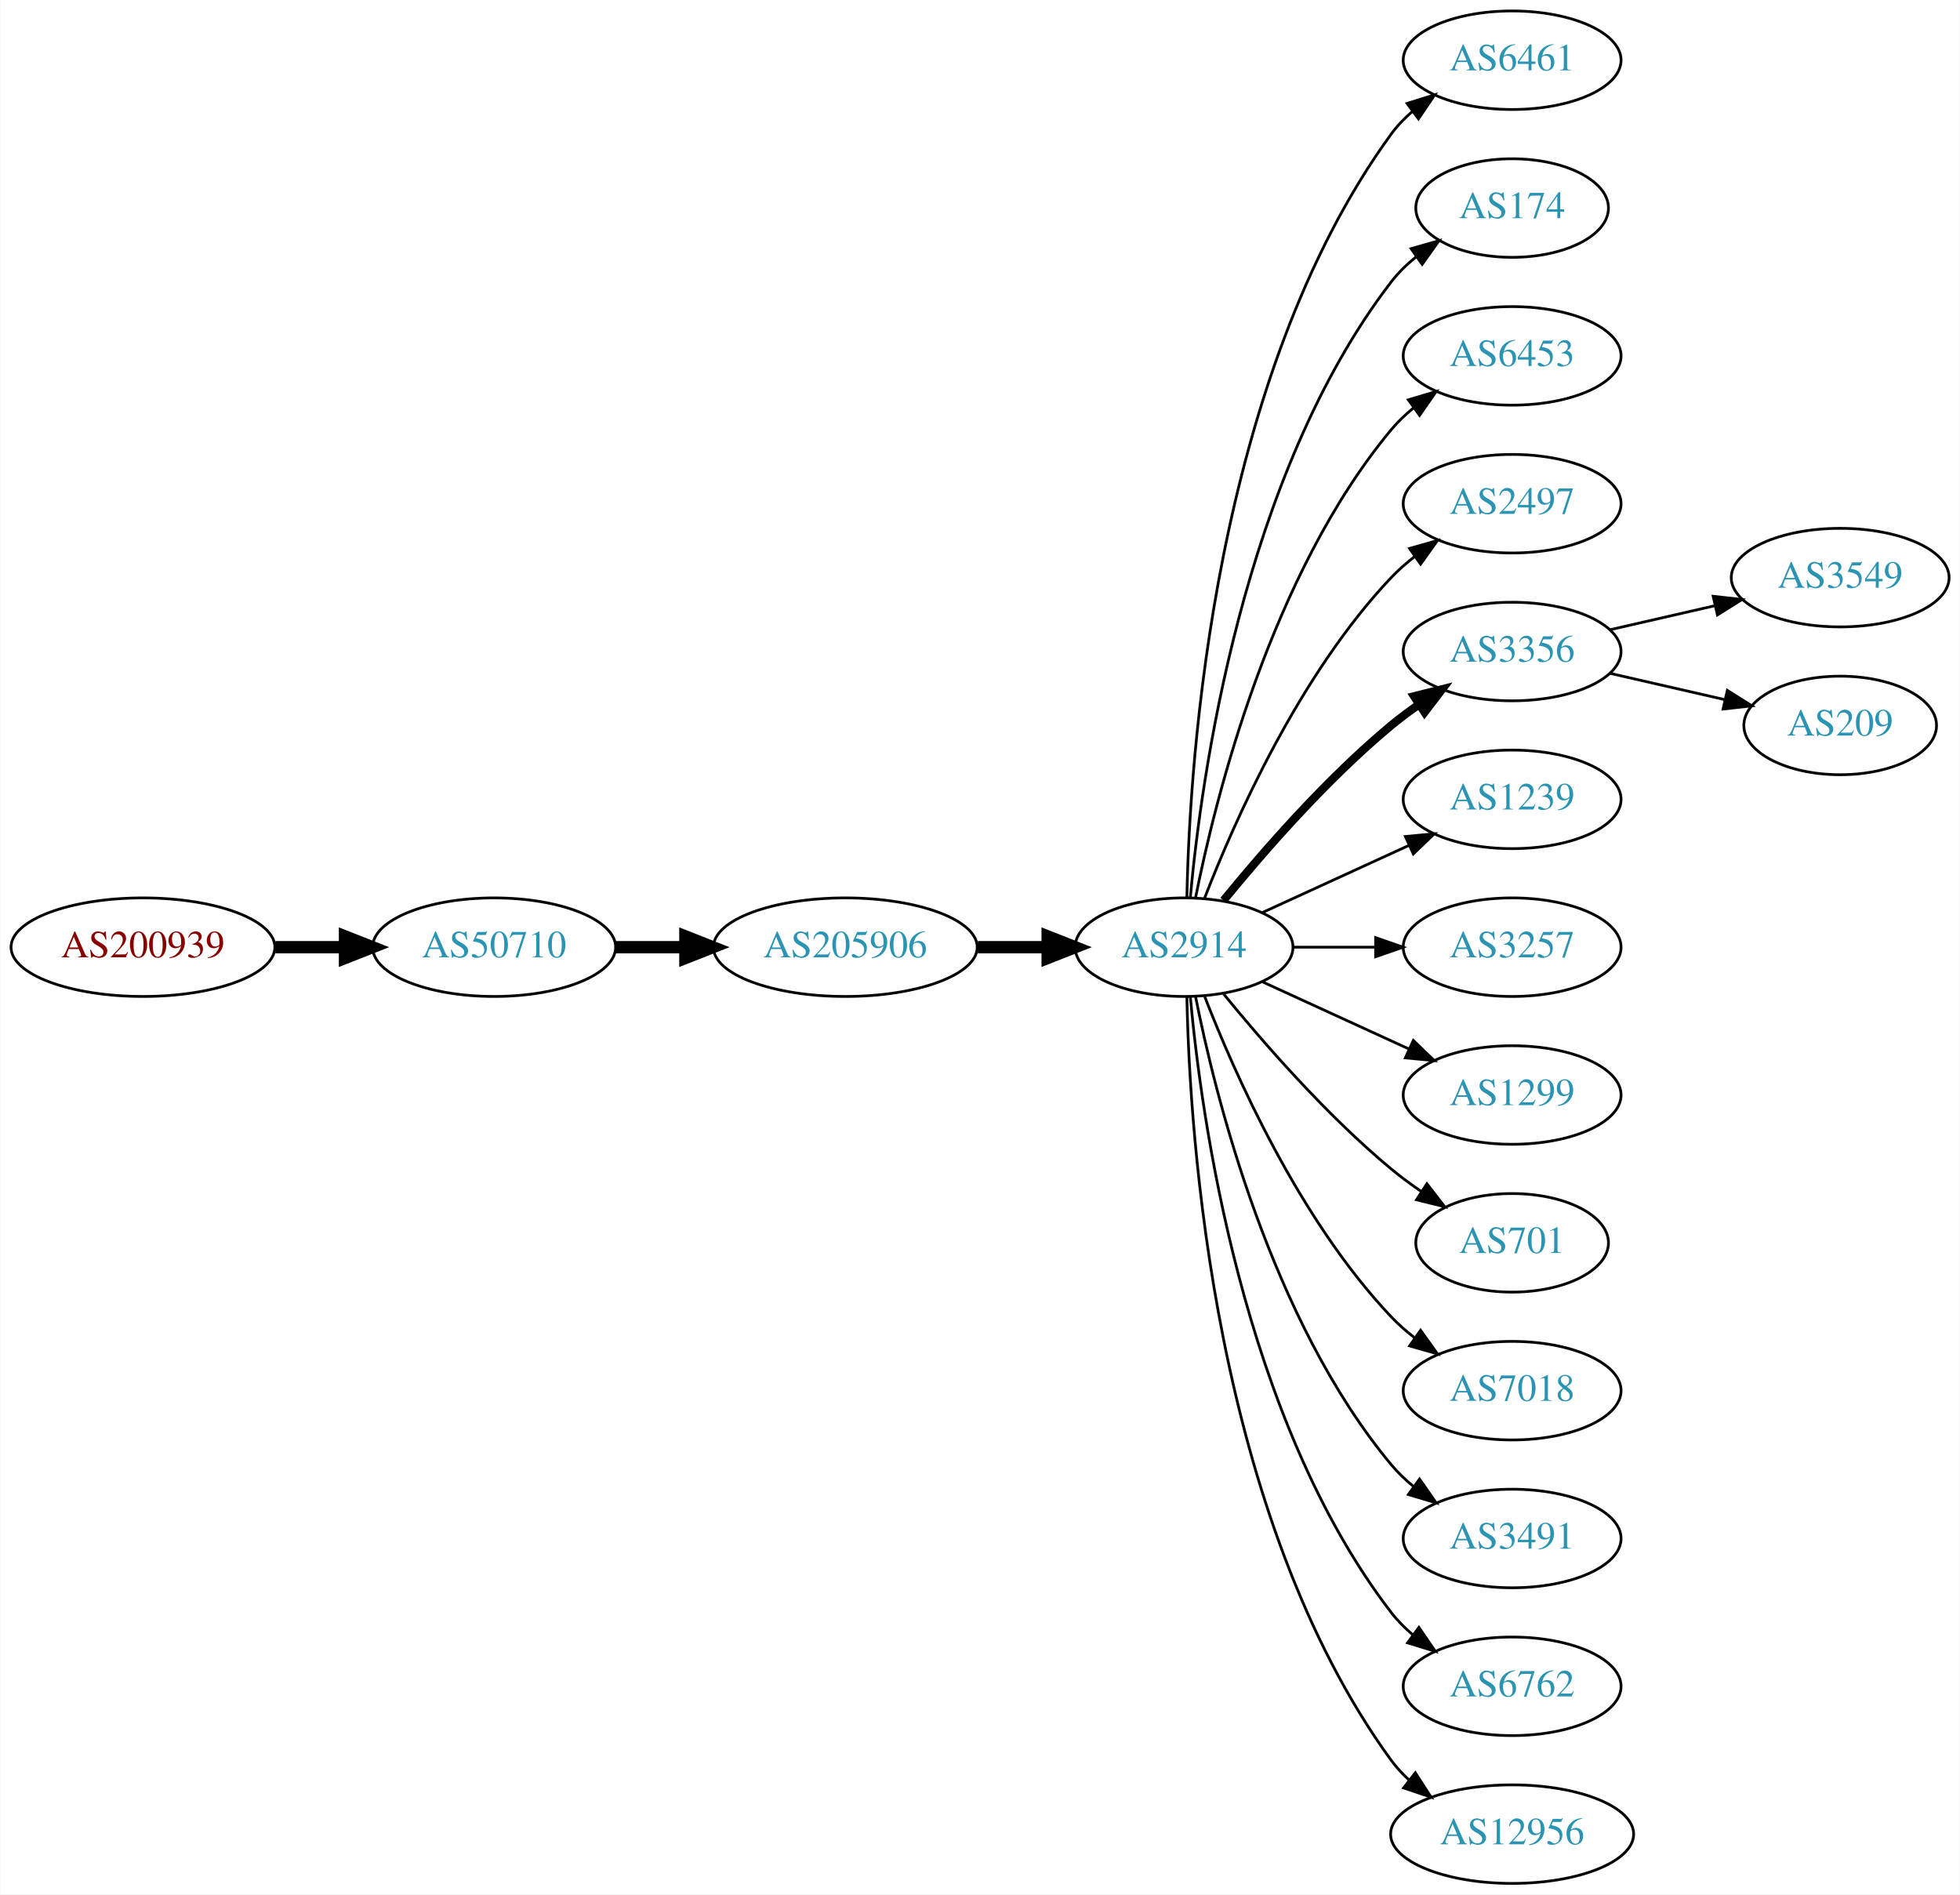
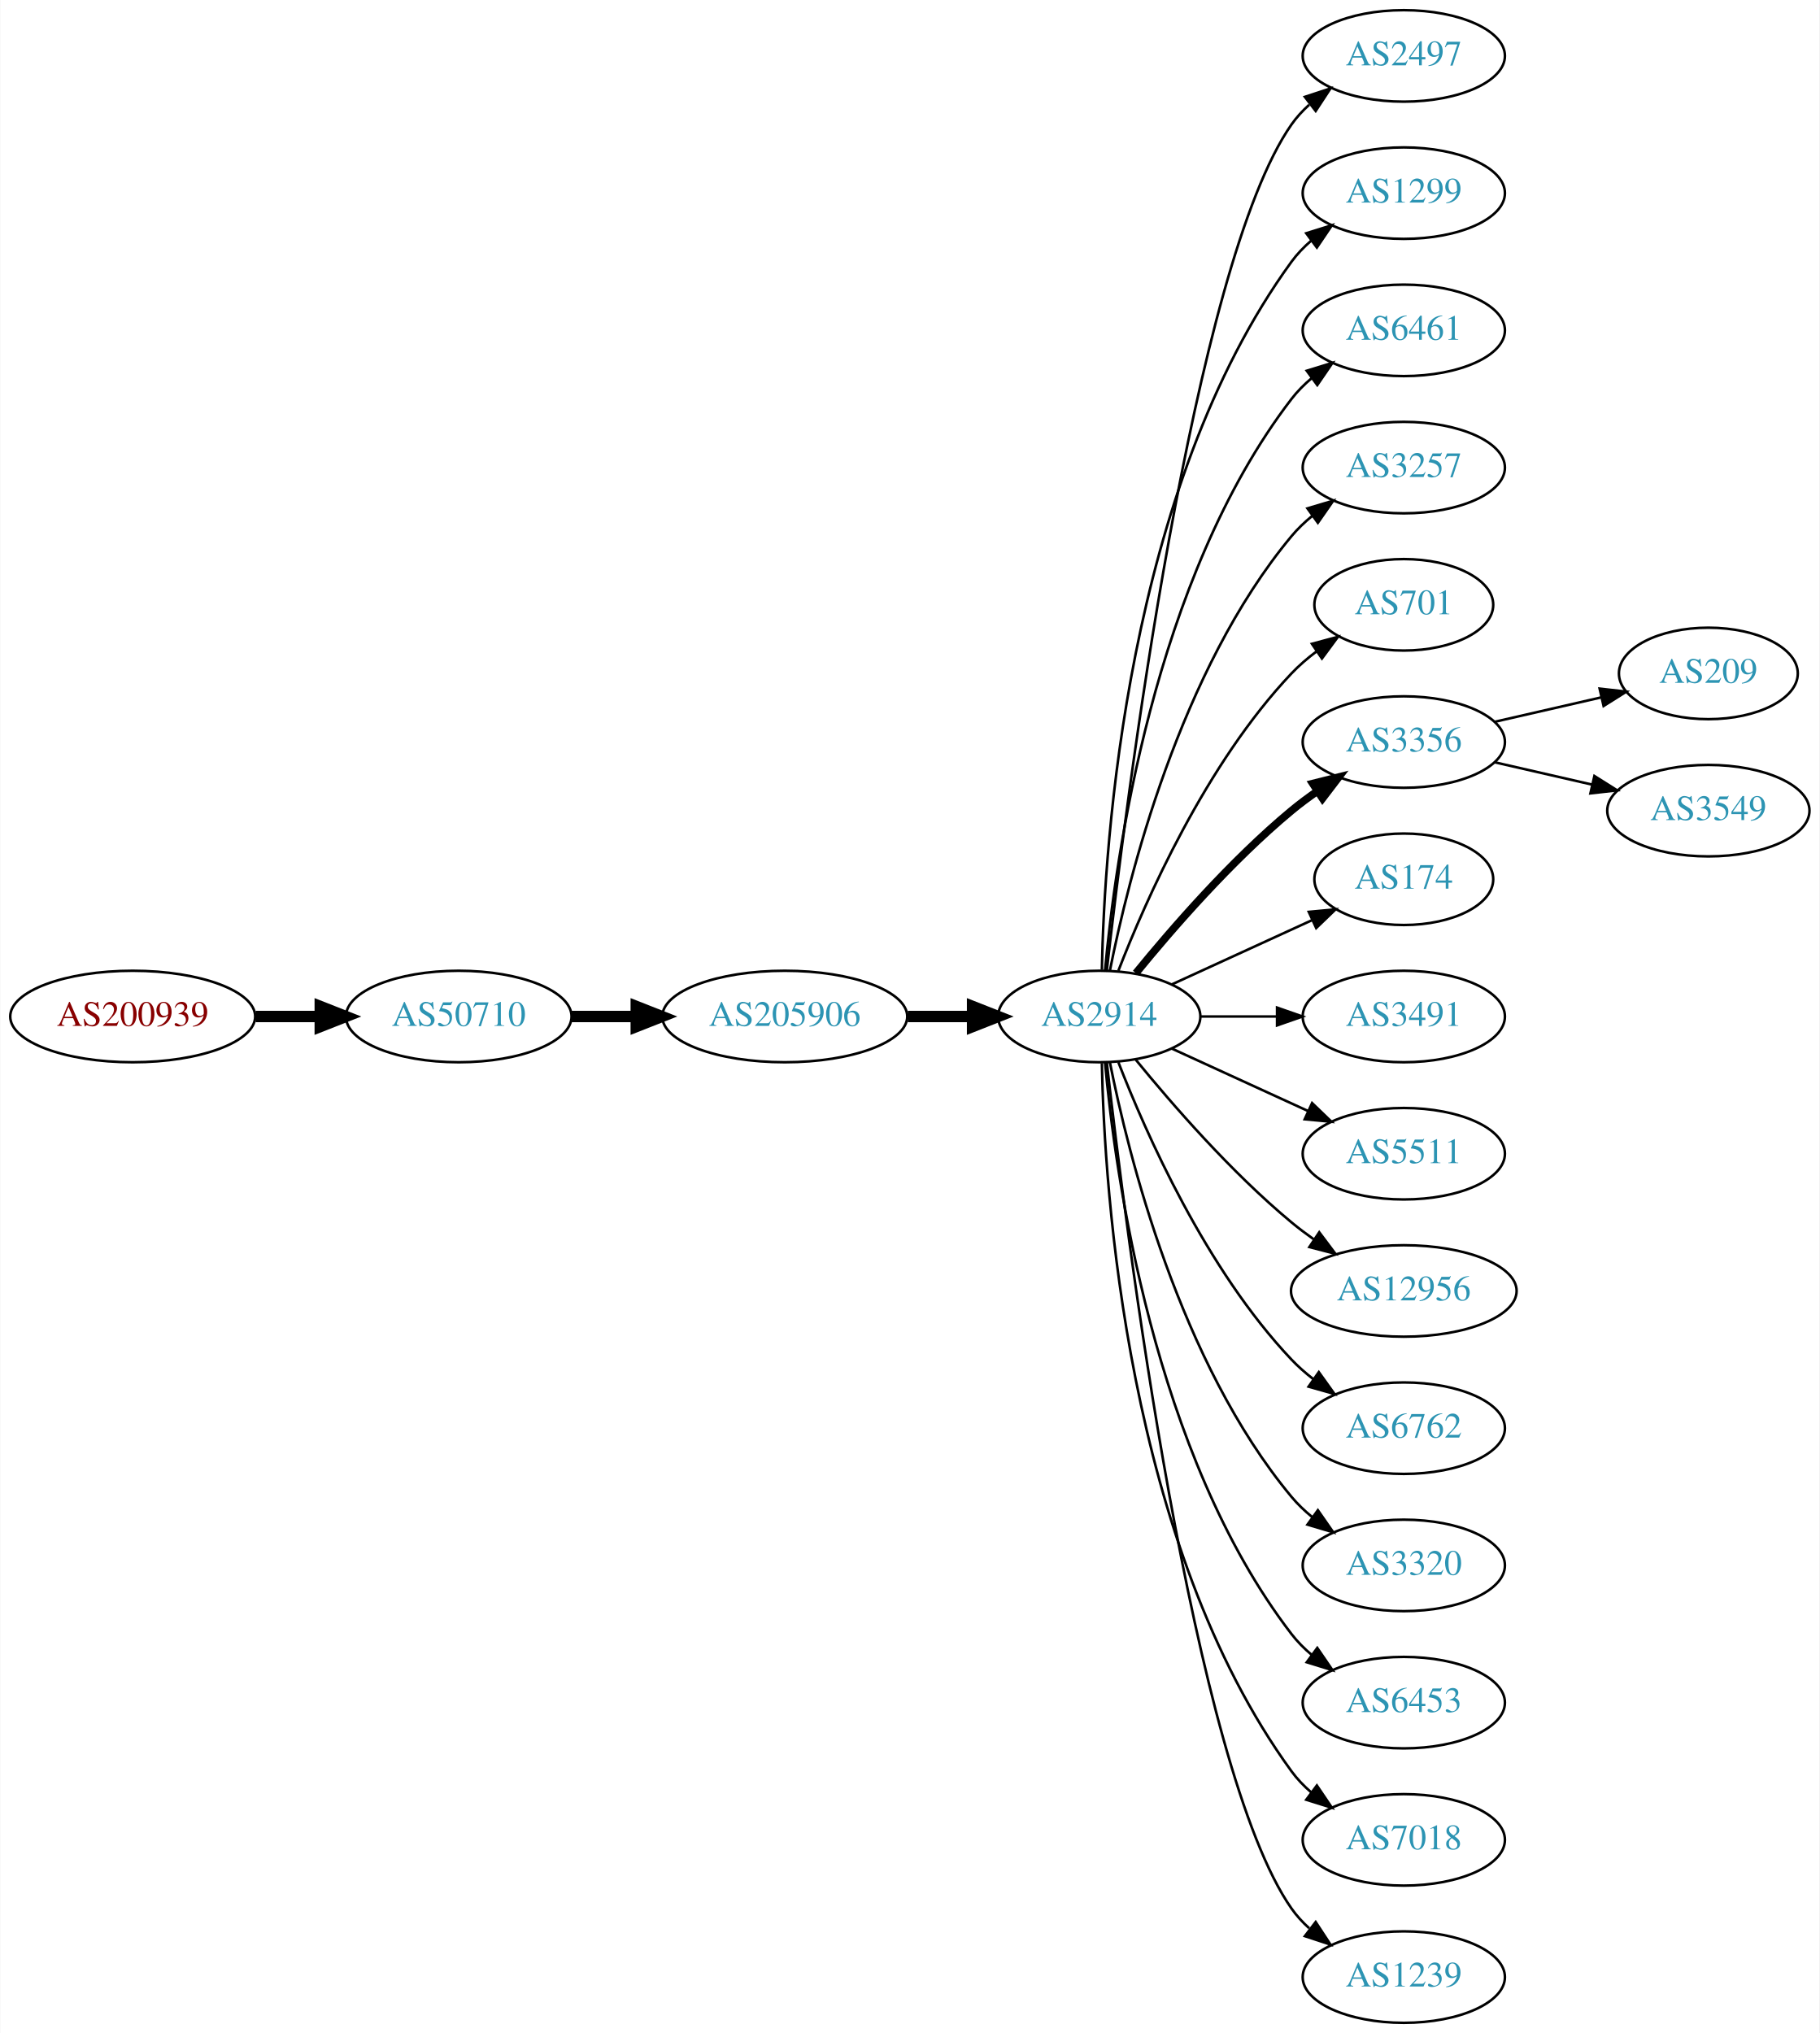
- <svg xmlns="http://www.w3.org/2000/svg" xmlns:xlink="http://www.w3.org/1999/xlink" width="716pt" height="692pt" viewBox="0.00 0.00 715.75 692.00">
-   <g id="graph0" class="graph" transform="scale(1 1) rotate(0) translate(4 688)">
-     <polygon fill="white" stroke="none" points="-4,4 -4,-688 711.753,-688 711.753,4 -4,4" />
+ <svg xmlns="http://www.w3.org/2000/svg" xmlns:xlink="http://www.w3.org/1999/xlink" width="716pt" height="800pt" viewBox="0.00 0.00 715.75 800.00">
+   <g id="graph0" class="graph" transform="scale(1 1) rotate(0) translate(4 796)">
+     <polygon fill="white" stroke="none" points="-4,4 -4,-796 711.753,-796 711.753,4 -4,4" />
    <g id="node1" class="node">
      <g id="a_node1">
        <a xlink:href="/asn/200939" xlink:title="AS200939 ~ LUKOIL Technology Services GmbH [AT]">
-           <ellipse fill="#ffffff" stroke="black" cx="48.096" cy="-342" rx="48.192" ry="18" />
-           <text text-anchor="middle" x="48.096" y="-338.3" font-family="Times,serif" font-size="14.00" fill="#880000">AS200939</text>
+           <ellipse fill="#ffffff" stroke="black" cx="48.096" cy="-396" rx="48.192" ry="18" />
+           <text text-anchor="middle" x="48.096" y="-392.3" font-family="Times,serif" font-size="14.00" fill="#880000">AS200939</text>
        </a>
      </g>
    </g>
    <g id="node2" class="node">
      <g id="a_node2">
        <a xlink:href="/asn/50710" xlink:title="AS50710 ~ EarthLink-AS [IQ]">
-           <ellipse fill="#ffffff" stroke="black" cx="176.388" cy="-342" rx="44.393" ry="18" />
-           <text text-anchor="middle" x="176.388" y="-338.3" font-family="Times,serif" font-size="14.00" fill="#2c94b3">AS50710</text>
+           <ellipse fill="#ffffff" stroke="black" cx="176.388" cy="-396" rx="44.393" ry="18" />
+           <text text-anchor="middle" x="176.388" y="-392.3" font-family="Times,serif" font-size="14.00" fill="#2c94b3">AS50710</text>
        </a>
      </g>
    </g>
    <g id="edge1" class="edge">
-       <path fill="none" stroke="black" stroke-width="4.5" d="M96.481,-342C104.742,-342 113.386,-342 121.799,-342" />
-       <polygon fill="black" stroke="black" stroke-width="4.5" points="121.904,-345.938 131.904,-342 121.904,-338.063 121.904,-345.938" />
+       <path fill="none" stroke="black" stroke-width="4.5" d="M96.481,-396C104.742,-396 113.386,-396 121.799,-396" />
+       <polygon fill="black" stroke="black" stroke-width="4.5" points="121.904,-399.938 131.904,-396 121.904,-392.063 121.904,-399.938" />
    </g>
    <g id="node3" class="node">
      <g id="a_node3">
        <a xlink:href="/asn/205906" xlink:title="AS205906 ~ SCIS [IQ]">
-           <ellipse fill="#ffffff" stroke="black" cx="304.679" cy="-342" rx="48.192" ry="18" />
-           <text text-anchor="middle" x="304.679" y="-338.3" font-family="Times,serif" font-size="14.00" fill="#2c94b3">AS205906</text>
+           <ellipse fill="#ffffff" stroke="black" cx="304.679" cy="-396" rx="48.192" ry="18" />
+           <text text-anchor="middle" x="304.679" y="-392.3" font-family="Times,serif" font-size="14.00" fill="#2c94b3">AS205906</text>
        </a>
      </g>
    </g>
    <g id="edge2" class="edge">
-       <path fill="none" stroke="black" stroke-width="4.5" d="M220.85,-342C228.966,-342 237.564,-342 246.03,-342" />
-       <polygon fill="black" stroke="black" stroke-width="4.5" points="246.249,-345.938 256.249,-342 246.249,-338.063 246.249,-345.938" />
+       <path fill="none" stroke="black" stroke-width="4.5" d="M220.85,-396C228.966,-396 237.564,-396 246.03,-396" />
+       <polygon fill="black" stroke="black" stroke-width="4.5" points="246.249,-399.938 256.249,-396 246.249,-392.063 246.249,-399.938" />
    </g>
    <g id="node4" class="node">
      <g id="a_node4">
        <a xlink:href="/asn/2914" xlink:title="AS2914 ~ NTT America, Inc. [US]">
-           <ellipse fill="#ffffff" stroke="black" cx="428.422" cy="-342" rx="39.794" ry="18" />
-           <text text-anchor="middle" x="428.422" y="-338.3" font-family="Times,serif" font-size="14.00" fill="#2c94b3">AS2914</text>
+           <ellipse fill="#ffffff" stroke="black" cx="428.422" cy="-396" rx="39.794" ry="18" />
+           <text text-anchor="middle" x="428.422" y="-392.3" font-family="Times,serif" font-size="14.00" fill="#2c94b3">AS2914</text>
        </a>
      </g>
    </g>
    <g id="edge3" class="edge">
-       <path fill="none" stroke="black" stroke-width="4.5" d="M353.097,-342C361.451,-342 370.16,-342 378.553,-342" />
-       <polygon fill="black" stroke="black" stroke-width="4.5" points="378.588,-345.938 388.588,-342 378.588,-338.063 378.588,-345.938" />
+       <path fill="none" stroke="black" stroke-width="4.5" d="M353.097,-396C361.451,-396 370.16,-396 378.553,-396" />
+       <polygon fill="black" stroke="black" stroke-width="4.5" points="378.588,-399.938 388.588,-396 378.588,-392.063 378.588,-399.938" />
    </g>
    <g id="node5" class="node">
      <g id="a_node5">
+         <a xlink:href="/asn/2497" xlink:title="AS2497 ~ Internet Initiative Japan Inc. [JP]">
+           <ellipse fill="#ffffff" stroke="black" cx="548.264" cy="-774" rx="39.794" ry="18" />
+           <text text-anchor="middle" x="548.264" y="-770.3" font-family="Times,serif" font-size="14.00" fill="#2c94b3">AS2497</text>
+         </a>
+       </g>
+     </g>
+     <g id="edge4" class="edge">
+       <path fill="none" stroke="black" d="M431.392,-414.101C438.62,-477.928 465.297,-691.628 504.068,-747 506.046,-749.825 508.424,-752.416 511.034,-754.779" />
+       <polygon fill="black" stroke="black" points="509.328,-757.881 519.393,-761.188 513.587,-752.326 509.328,-757.881" />
+     </g>
+     <g id="node6" class="node">
+       <g id="a_node6">
+         <a xlink:href="/asn/1299" xlink:title="AS1299 ~ Telia Carrier [EU]">
+           <ellipse fill="#ffffff" stroke="black" cx="548.264" cy="-720" rx="39.794" ry="18" />
+           <text text-anchor="middle" x="548.264" y="-716.3" font-family="Times,serif" font-size="14.00" fill="#2c94b3">AS1299</text>
+         </a>
+       </g>
+     </g>
+     <g id="edge5" class="edge">
+       <path fill="none" stroke="black" d="M429.453,-414.337C430.427,-464.079 439.145,-603.806 504.068,-693 506.28,-696.039 508.948,-698.813 511.86,-701.326" />
+       <polygon fill="black" stroke="black" points="509.878,-704.214 519.991,-707.373 514.055,-698.597 509.878,-704.214" />
+     </g>
+     <g id="node7" class="node">
+       <g id="a_node7">
        <a xlink:href="/asn/6461" xlink:title="AS6461 ~ Zayo Bandwidth [US]">
          <ellipse fill="#ffffff" stroke="black" cx="548.264" cy="-666" rx="39.794" ry="18" />
          <text text-anchor="middle" x="548.264" y="-662.3" font-family="Times,serif" font-size="14.00" fill="#2c94b3">AS6461</text>
        </a>
      </g>
    </g>
-     <g id="edge4" class="edge">
-       <path fill="none" stroke="black" d="M429.453,-360.337C430.427,-410.079 439.145,-549.806 504.068,-639 506.28,-642.039 508.948,-644.813 511.86,-647.326" />
-       <polygon fill="black" stroke="black" points="509.878,-650.214 519.991,-653.373 514.055,-644.597 509.878,-650.214" />
-     </g>
-     <g id="node6" class="node">
-       <g id="a_node6">
-         <a xlink:href="/asn/174" xlink:title="AS174 ~ Cogent Communications [US]">
-           <ellipse fill="#ffffff" stroke="black" cx="548.264" cy="-612" rx="35.194" ry="18" />
-           <text text-anchor="middle" x="548.264" y="-608.3" font-family="Times,serif" font-size="14.00" fill="#2c94b3">AS174</text>
-         </a>
-       </g>
-     </g>
-     <g id="edge5" class="edge">
-       <path fill="none" stroke="black" d="M430.706,-360.117C434.604,-403.332 449.621,-514.131 504.068,-585 506.674,-588.393 509.838,-591.467 513.256,-594.223" />
-       <polygon fill="black" stroke="black" points="511.359,-597.168 521.547,-600.073 515.394,-591.448 511.359,-597.168" />
-     </g>
-     <g id="node7" class="node">
-       <g id="a_node7">
-         <a xlink:href="/asn/6453" xlink:title="AS6453 ~ TATA COMMUNICATIONS (AMERICA) INC [US]">
-           <ellipse fill="#ffffff" stroke="black" cx="548.264" cy="-558" rx="39.794" ry="18" />
-           <text text-anchor="middle" x="548.264" y="-554.3" font-family="Times,serif" font-size="14.00" fill="#2c94b3">AS6453</text>
-         </a>
-       </g>
-     </g>
    <g id="edge6" class="edge">
-       <path fill="none" stroke="black" d="M432.62,-360.073C439.784,-396.141 460.058,-478.125 504.068,-531 506.473,-533.889 509.269,-536.563 512.262,-539.013" />
-       <polygon fill="black" stroke="black" points="510.35,-541.95 520.505,-544.973 514.451,-536.277 510.35,-541.95" />
+       <path fill="none" stroke="black" d="M430.706,-414.117C434.604,-457.332 449.621,-568.131 504.068,-639 506.358,-641.981 509.078,-644.716 512.022,-647.205" />
+       <polygon fill="black" stroke="black" points="510.069,-650.113 520.199,-653.218 514.216,-644.473 510.069,-650.113" />
    </g>
    <g id="node8" class="node">
      <g id="a_node8">
-         <a xlink:href="/asn/2497" xlink:title="AS2497 ~ Internet Initiative Japan Inc. [JP]">
-           <ellipse fill="#ffffff" stroke="black" cx="548.264" cy="-504" rx="39.794" ry="18" />
-           <text text-anchor="middle" x="548.264" y="-500.3" font-family="Times,serif" font-size="14.00" fill="#2c94b3">AS2497</text>
+         <a xlink:href="/asn/3257" xlink:title="AS3257 ~ GTT [DE]">
+           <ellipse fill="#ffffff" stroke="black" cx="548.264" cy="-612" rx="39.794" ry="18" />
+           <text text-anchor="middle" x="548.264" y="-608.3" font-family="Times,serif" font-size="14.00" fill="#2c94b3">AS3257</text>
        </a>
      </g>
    </g>
    <g id="edge7" class="edge">
-       <path fill="none" stroke="black" d="M435.945,-359.994C446.695,-387.728 470.352,-441.429 504.068,-477 506.654,-479.728 509.571,-482.294 512.64,-484.677" />
-       <polygon fill="black" stroke="black" points="510.794,-487.658 520.988,-490.543 514.818,-481.93 510.794,-487.658" />
+       <path fill="none" stroke="black" d="M432.62,-414.073C439.784,-450.141 460.058,-532.125 504.068,-585 506.473,-587.889 509.269,-590.563 512.262,-593.013" />
+       <polygon fill="black" stroke="black" points="510.35,-595.95 520.505,-598.973 514.451,-590.277 510.35,-595.95" />
    </g>
    <g id="node9" class="node">
      <g id="a_node9">
-         <a xlink:href="/asn/3356" xlink:title="AS3356 ~ Level 3 Parent, LLC [US]">
-           <ellipse fill="#ffffff" stroke="black" cx="548.264" cy="-450" rx="39.794" ry="18" />
-           <text text-anchor="middle" x="548.264" y="-446.3" font-family="Times,serif" font-size="14.00" fill="#2c94b3">AS3356</text>
+         <a xlink:href="/asn/701" xlink:title="AS701 ~ UUNET [US]">
+           <ellipse fill="#ffffff" stroke="black" cx="548.264" cy="-558" rx="35.194" ry="18" />
+           <text text-anchor="middle" x="548.264" y="-554.3" font-family="Times,serif" font-size="14.00" fill="#2c94b3">AS701</text>
        </a>
      </g>
    </g>
    <g id="edge8" class="edge">
-       <path fill="none" stroke="black" stroke-width="3" d="M442.841,-359.065C456.955,-376.375 480.37,-403.345 504.068,-423 507.284,-425.668 510.785,-428.27 514.355,-430.741" />
-       <polygon fill="black" stroke="black" stroke-width="3" points="512.433,-433.666 522.712,-436.236 516.279,-427.817 512.433,-433.666" />
+       <path fill="none" stroke="black" d="M435.945,-413.994C446.695,-441.728 470.352,-495.429 504.068,-531 507.011,-534.105 510.384,-537.001 513.92,-539.655" />
+       <polygon fill="black" stroke="black" points="512.105,-542.654 522.339,-545.397 516.049,-536.871 512.105,-542.654" />
    </g>
    <g id="node10" class="node">
      <g id="a_node10">
-         <a xlink:href="/asn/1239" xlink:title="AS1239 ~ Sprint [US]">
-           <ellipse fill="#ffffff" stroke="black" cx="548.264" cy="-396" rx="39.794" ry="18" />
-           <text text-anchor="middle" x="548.264" y="-392.3" font-family="Times,serif" font-size="14.00" fill="#2c94b3">AS1239</text>
+         <a xlink:href="/asn/3356" xlink:title="AS3356 ~ Level 3 Parent, LLC [US]">
+           <ellipse fill="#ffffff" stroke="black" cx="548.264" cy="-504" rx="39.794" ry="18" />
+           <text text-anchor="middle" x="548.264" y="-500.3" font-family="Times,serif" font-size="14.00" fill="#2c94b3">AS3356</text>
        </a>
      </g>
    </g>
    <g id="edge9" class="edge">
-       <path fill="none" stroke="black" d="M457.05,-354.661C473.007,-361.973 493.278,-371.261 510.561,-379.181" />
-       <polygon fill="black" stroke="black" points="509.259,-382.435 519.808,-383.419 512.175,-376.071 509.259,-382.435" />
+       <path fill="none" stroke="black" stroke-width="3" d="M442.841,-413.065C456.955,-430.375 480.37,-457.345 504.068,-477 507.284,-479.668 510.785,-482.27 514.355,-484.741" />
+       <polygon fill="black" stroke="black" stroke-width="3" points="512.433,-487.666 522.712,-490.236 516.279,-481.817 512.433,-487.666" />
    </g>
    <g id="node11" class="node">
      <g id="a_node11">
-         <a xlink:href="/asn/3257" xlink:title="AS3257 ~ GTT [DE]">
-           <ellipse fill="#ffffff" stroke="black" cx="548.264" cy="-342" rx="39.794" ry="18" />
-           <text text-anchor="middle" x="548.264" y="-338.3" font-family="Times,serif" font-size="14.00" fill="#2c94b3">AS3257</text>
+         <a xlink:href="/asn/174" xlink:title="AS174 ~ Cogent Communications [US]">
+           <ellipse fill="#ffffff" stroke="black" cx="548.264" cy="-450" rx="35.194" ry="18" />
+           <text text-anchor="middle" x="548.264" y="-446.3" font-family="Times,serif" font-size="14.00" fill="#2c94b3">AS174</text>
        </a>
      </g>
    </g>
    <g id="edge10" class="edge">
-       <path fill="none" stroke="black" d="M468.334,-342C477.888,-342 488.237,-342 498.2,-342" />
-       <polygon fill="black" stroke="black" points="498.392,-345.5 508.392,-342 498.392,-338.5 498.392,-345.5" />
+       <path fill="none" stroke="black" d="M457.05,-408.661C473.467,-416.183 494.448,-425.798 512.045,-433.861" />
+       <polygon fill="black" stroke="black" points="510.873,-437.174 521.422,-438.158 513.79,-430.811 510.873,-437.174" />
    </g>
    <g id="node12" class="node">
      <g id="a_node12">
-         <a xlink:href="/asn/1299" xlink:title="AS1299 ~ Telia Carrier [EU]">
-           <ellipse fill="#ffffff" stroke="black" cx="548.264" cy="-288" rx="39.794" ry="18" />
-           <text text-anchor="middle" x="548.264" y="-284.3" font-family="Times,serif" font-size="14.00" fill="#2c94b3">AS1299</text>
+         <a xlink:href="/asn/3491" xlink:title="AS3491 ~ PCCW Global, Inc. [US]">
+           <ellipse fill="#ffffff" stroke="black" cx="548.264" cy="-396" rx="39.794" ry="18" />
+           <text text-anchor="middle" x="548.264" y="-392.3" font-family="Times,serif" font-size="14.00" fill="#2c94b3">AS3491</text>
        </a>
      </g>
    </g>
    <g id="edge11" class="edge">
-       <path fill="none" stroke="black" d="M457.05,-329.339C473.007,-322.027 493.278,-312.739 510.561,-304.819" />
-       <polygon fill="black" stroke="black" points="512.175,-307.929 519.808,-300.581 509.259,-301.565 512.175,-307.929" />
+       <path fill="none" stroke="black" d="M468.334,-396C477.888,-396 488.237,-396 498.2,-396" />
+       <polygon fill="black" stroke="black" points="498.392,-399.5 508.392,-396 498.392,-392.5 498.392,-399.5" />
    </g>
    <g id="node13" class="node">
      <g id="a_node13">
-         <a xlink:href="/asn/701" xlink:title="AS701 ~ UUNET [US]">
-           <ellipse fill="#ffffff" stroke="black" cx="548.264" cy="-234" rx="35.194" ry="18" />
-           <text text-anchor="middle" x="548.264" y="-230.3" font-family="Times,serif" font-size="14.00" fill="#2c94b3">AS701</text>
+         <a xlink:href="/asn/5511" xlink:title="AS5511 ~ Orange S.A. [FR]">
+           <ellipse fill="#ffffff" stroke="black" cx="548.264" cy="-342" rx="39.794" ry="18" />
+           <text text-anchor="middle" x="548.264" y="-338.3" font-family="Times,serif" font-size="14.00" fill="#2c94b3">AS5511</text>
        </a>
      </g>
    </g>
    <g id="edge12" class="edge">
-       <path fill="none" stroke="black" d="M442.841,-324.935C456.955,-307.625 480.37,-280.655 504.068,-261 507.531,-258.128 511.324,-255.331 515.178,-252.692" />
-       <polygon fill="black" stroke="black" points="517.14,-255.592 523.611,-247.203 513.321,-249.725 517.14,-255.592" />
+       <path fill="none" stroke="black" d="M457.05,-383.339C473.007,-376.027 493.278,-366.739 510.561,-358.819" />
+       <polygon fill="black" stroke="black" points="512.175,-361.929 519.808,-354.581 509.259,-355.565 512.175,-361.929" />
    </g>
    <g id="node14" class="node">
      <g id="a_node14">
-         <a xlink:href="/asn/7018" xlink:title="AS7018 ~ AT&amp;T Services, Inc. [US]">
-           <ellipse fill="#ffffff" stroke="black" cx="548.264" cy="-180" rx="39.794" ry="18" />
-           <text text-anchor="middle" x="548.264" y="-176.3" font-family="Times,serif" font-size="14.00" fill="#2c94b3">AS7018</text>
+         <a xlink:href="/asn/12956" xlink:title="AS12956 ~ TELXIUS [ES]">
+           <ellipse fill="#ffffff" stroke="black" cx="548.264" cy="-288" rx="44.393" ry="18" />
+           <text text-anchor="middle" x="548.264" y="-284.3" font-family="Times,serif" font-size="14.00" fill="#2c94b3">AS12956</text>
        </a>
      </g>
    </g>
    <g id="edge13" class="edge">
-       <path fill="none" stroke="black" d="M435.945,-324.006C446.695,-296.272 470.352,-242.571 504.068,-207 506.654,-204.272 509.571,-201.706 512.64,-199.323" />
-       <polygon fill="black" stroke="black" points="514.818,-202.07 520.988,-193.457 510.794,-196.342 514.818,-202.07" />
+       <path fill="none" stroke="black" d="M442.841,-378.935C456.955,-361.625 480.37,-334.655 504.068,-315 506.806,-312.729 509.749,-310.506 512.767,-308.37" />
+       <polygon fill="black" stroke="black" points="514.993,-311.092 521.355,-302.621 511.099,-305.275 514.993,-311.092" />
    </g>
    <g id="node15" class="node">
      <g id="a_node15">
-         <a xlink:href="/asn/3491" xlink:title="AS3491 ~ PCCW Global, Inc. [US]">
-           <ellipse fill="#ffffff" stroke="black" cx="548.264" cy="-126" rx="39.794" ry="18" />
-           <text text-anchor="middle" x="548.264" y="-122.3" font-family="Times,serif" font-size="14.00" fill="#2c94b3">AS3491</text>
+         <a xlink:href="/asn/6762" xlink:title="AS6762 ~ TELECOM ITALIA SPARKLE S.p.A. [IT]">
+           <ellipse fill="#ffffff" stroke="black" cx="548.264" cy="-234" rx="39.794" ry="18" />
+           <text text-anchor="middle" x="548.264" y="-230.3" font-family="Times,serif" font-size="14.00" fill="#2c94b3">AS6762</text>
        </a>
      </g>
    </g>
    <g id="edge14" class="edge">
-       <path fill="none" stroke="black" d="M432.62,-323.927C439.784,-287.859 460.058,-205.875 504.068,-153 506.473,-150.111 509.269,-147.437 512.262,-144.987" />
-       <polygon fill="black" stroke="black" points="514.451,-147.723 520.505,-139.027 510.35,-142.05 514.451,-147.723" />
+       <path fill="none" stroke="black" d="M435.945,-378.006C446.695,-350.272 470.352,-296.571 504.068,-261 506.654,-258.272 509.571,-255.706 512.64,-253.323" />
+       <polygon fill="black" stroke="black" points="514.818,-256.07 520.988,-247.457 510.794,-250.342 514.818,-256.07" />
    </g>
    <g id="node16" class="node">
      <g id="a_node16">
-         <a xlink:href="/asn/6762" xlink:title="AS6762 ~ TELECOM ITALIA SPARKLE S.p.A. [IT]">
-           <ellipse fill="#ffffff" stroke="black" cx="548.264" cy="-72" rx="39.794" ry="18" />
-           <text text-anchor="middle" x="548.264" y="-68.3" font-family="Times,serif" font-size="14.00" fill="#2c94b3">AS6762</text>
+         <a xlink:href="/asn/3320" xlink:title="AS3320 ~ DTAG [DE]">
+           <ellipse fill="#ffffff" stroke="black" cx="548.264" cy="-180" rx="39.794" ry="18" />
+           <text text-anchor="middle" x="548.264" y="-176.3" font-family="Times,serif" font-size="14.00" fill="#2c94b3">AS3320</text>
        </a>
      </g>
    </g>
    <g id="edge15" class="edge">
-       <path fill="none" stroke="black" d="M430.706,-323.883C434.604,-280.668 449.621,-169.869 504.068,-99 506.358,-96.019 509.078,-93.284 512.022,-90.796" />
-       <polygon fill="black" stroke="black" points="514.216,-93.527 520.199,-84.782 510.069,-87.888 514.216,-93.527" />
+       <path fill="none" stroke="black" d="M432.62,-377.927C439.784,-341.859 460.058,-259.875 504.068,-207 506.473,-204.111 509.269,-201.437 512.262,-198.987" />
+       <polygon fill="black" stroke="black" points="514.451,-201.723 520.505,-193.027 510.35,-196.05 514.451,-201.723" />
    </g>
    <g id="node17" class="node">
      <g id="a_node17">
-         <a xlink:href="/asn/12956" xlink:title="AS12956 ~ TELXIUS [ES]">
-           <ellipse fill="#ffffff" stroke="black" cx="548.264" cy="-18" rx="44.393" ry="18" />
-           <text text-anchor="middle" x="548.264" y="-14.3" font-family="Times,serif" font-size="14.00" fill="#2c94b3">AS12956</text>
+         <a xlink:href="/asn/6453" xlink:title="AS6453 ~ TATA COMMUNICATIONS (AMERICA) INC [US]">
+           <ellipse fill="#ffffff" stroke="black" cx="548.264" cy="-126" rx="39.794" ry="18" />
+           <text text-anchor="middle" x="548.264" y="-122.3" font-family="Times,serif" font-size="14.00" fill="#2c94b3">AS6453</text>
        </a>
      </g>
    </g>
    <g id="edge16" class="edge">
-       <path fill="none" stroke="black" d="M429.453,-323.663C430.427,-273.921 439.145,-134.194 504.068,-45 505.994,-42.354 508.265,-39.91 510.742,-37.663" />
-       <polygon fill="black" stroke="black" points="512.904,-40.415 518.649,-31.513 508.607,-34.889 512.904,-40.415" />
+       <path fill="none" stroke="black" d="M430.706,-377.883C434.604,-334.668 449.621,-223.869 504.068,-153 506.358,-150.019 509.078,-147.284 512.022,-144.795" />
+       <polygon fill="black" stroke="black" points="514.216,-147.527 520.199,-138.782 510.069,-141.887 514.216,-147.527" />
    </g>
    <g id="node18" class="node">
      <g id="a_node18">
+         <a xlink:href="/asn/7018" xlink:title="AS7018 ~ AT&amp;T Services, Inc. [US]">
+           <ellipse fill="#ffffff" stroke="black" cx="548.264" cy="-72" rx="39.794" ry="18" />
+           <text text-anchor="middle" x="548.264" y="-68.3" font-family="Times,serif" font-size="14.00" fill="#2c94b3">AS7018</text>
+         </a>
+       </g>
+     </g>
+     <g id="edge17" class="edge">
+       <path fill="none" stroke="black" d="M429.453,-377.663C430.427,-327.921 439.145,-188.194 504.068,-99 506.28,-95.961 508.948,-93.187 511.86,-90.674" />
+       <polygon fill="black" stroke="black" points="514.055,-93.403 519.991,-84.627 509.878,-87.786 514.055,-93.403" />
+     </g>
+     <g id="node19" class="node">
+       <g id="a_node19">
+         <a xlink:href="/asn/1239" xlink:title="AS1239 ~ Sprint [US]">
+           <ellipse fill="#ffffff" stroke="black" cx="548.264" cy="-18" rx="39.794" ry="18" />
+           <text text-anchor="middle" x="548.264" y="-14.3" font-family="Times,serif" font-size="14.00" fill="#2c94b3">AS1239</text>
+         </a>
+       </g>
+     </g>
+     <g id="edge18" class="edge">
+       <path fill="none" stroke="black" d="M431.392,-377.899C438.62,-314.072 465.297,-100.372 504.068,-45 506.046,-42.175 508.424,-39.584 511.034,-37.221" />
+       <polygon fill="black" stroke="black" points="513.587,-39.674 519.393,-30.812 509.328,-34.119 513.587,-39.674" />
+     </g>
+     <g id="node20" class="node">
+       <g id="a_node20">
+         <a xlink:href="/asn/209" xlink:title="AS209 ~ CenturyLink Communications, LLC [US]">
+           <ellipse fill="#ffffff" stroke="black" cx="668.107" cy="-531" rx="35.194" ry="18" />
+           <text text-anchor="middle" x="668.107" y="-527.3" font-family="Times,serif" font-size="14.00" fill="#2c94b3">AS209</text>
+         </a>
+       </g>
+     </g>
+     <g id="edge19" class="edge">
+       <path fill="none" stroke="black" d="M583.983,-511.955C597.076,-514.955 612.098,-518.396 625.739,-521.522" />
+       <polygon fill="black" stroke="black" points="625.317,-525.016 635.846,-523.838 626.88,-518.193 625.317,-525.016" />
+     </g>
+     <g id="node21" class="node">
+       <g id="a_node21">
        <a xlink:href="/asn/3549" xlink:title="AS3549 ~ Level 3 Parent, LLC [US]">
          <ellipse fill="#ffffff" stroke="black" cx="668.107" cy="-477" rx="39.794" ry="18" />
          <text text-anchor="middle" x="668.107" y="-473.3" font-family="Times,serif" font-size="14.00" fill="#2c94b3">AS3549</text>
        </a>
      </g>
    </g>
-     <g id="edge17" class="edge">
-       <path fill="none" stroke="black" d="M583.983,-457.955C595.983,-460.704 609.604,-463.825 622.297,-466.733" />
-       <polygon fill="black" stroke="black" points="621.699,-470.187 632.228,-469.009 623.263,-463.364 621.699,-470.187" />
-     </g>
-     <g id="node19" class="node">
-       <g id="a_node19">
-         <a xlink:href="/asn/209" xlink:title="AS209 ~ CenturyLink Communications, LLC [US]">
-           <ellipse fill="#ffffff" stroke="black" cx="668.107" cy="-423" rx="35.194" ry="18" />
-           <text text-anchor="middle" x="668.107" y="-419.3" font-family="Times,serif" font-size="14.00" fill="#2c94b3">AS209</text>
-         </a>
-       </g>
-     </g>
-     <g id="edge18" class="edge">
-       <path fill="none" stroke="black" d="M583.983,-442.045C597.076,-439.045 612.098,-435.604 625.739,-432.478" />
-       <polygon fill="black" stroke="black" points="626.88,-435.807 635.846,-430.162 625.317,-428.984 626.88,-435.807" />
+     <g id="edge20" class="edge">
+       <path fill="none" stroke="black" d="M583.983,-496.045C595.983,-493.296 609.604,-490.175 622.297,-487.267" />
+       <polygon fill="black" stroke="black" points="623.263,-490.636 632.228,-484.991 621.699,-483.813 623.263,-490.636" />
    </g>
  </g>
</svg>
